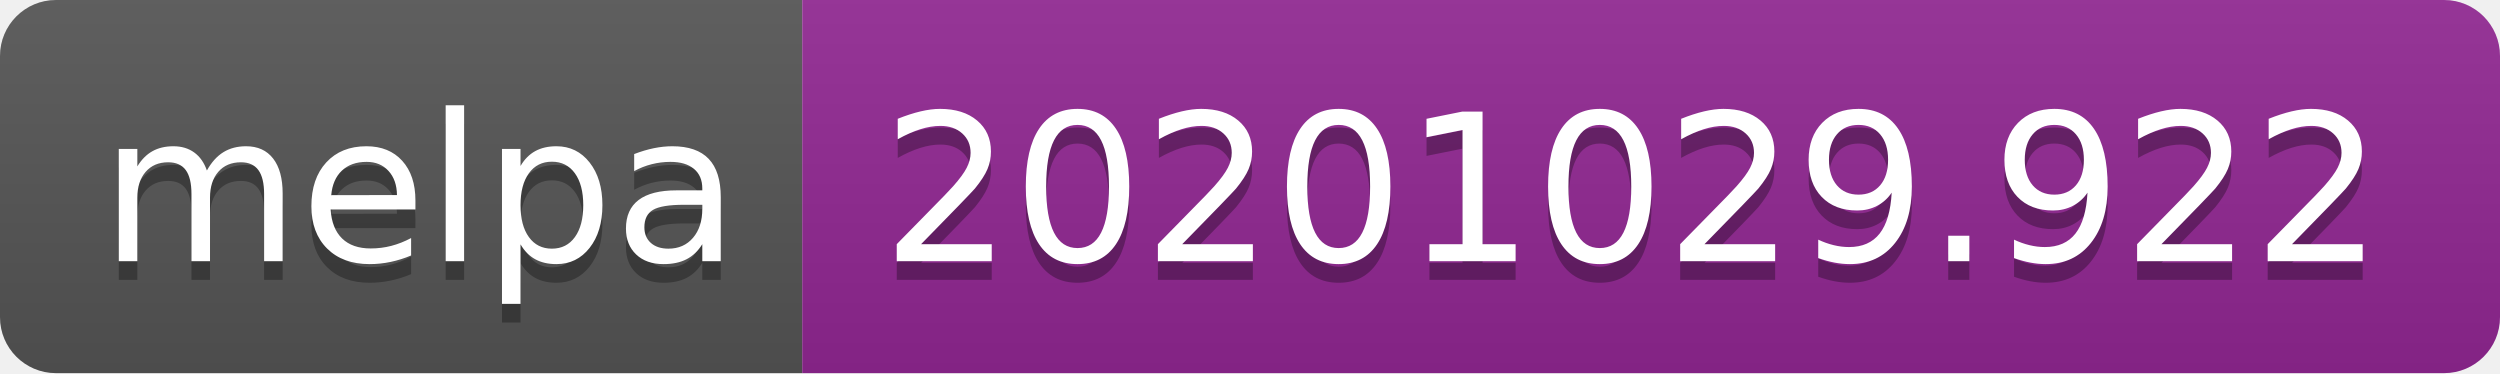
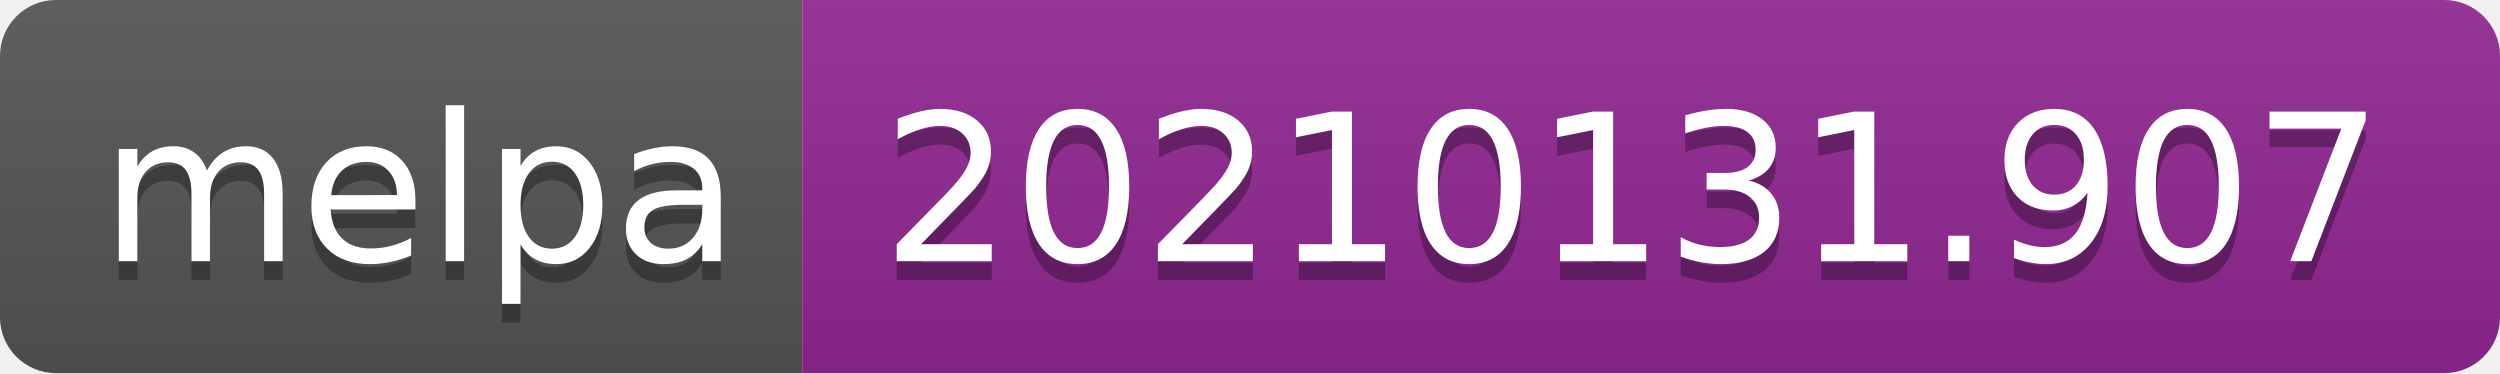
- <svg xmlns="http://www.w3.org/2000/svg" width="134" height="20" role="img" aria-label="melpa: 20201029.922">
+ <svg xmlns="http://www.w3.org/2000/svg" width="134" height="20" role="img" aria-label="melpa: 20210131.907">
  <linearGradient id="s" x2="0" y2="100%">
    <stop offset="0" stop-color="#bbb" stop-opacity=".1" />
    <stop offset="1" stop-opacity=".1" />
  </linearGradient>
  <clipPath id="r">
    <rect width="134" height="20" rx="3" fill="#fff" />
  </clipPath>
  <g clip-path="url(#r)">
    <rect width="43" height="20" fill="#555" />
    <rect x="43" width="91" height="20" fill="#922793" />
    <rect width="134" height="20" fill="url(#s)" />
  </g>
  <g fill="#fff" text-anchor="middle" font-family="Verdana,Geneva,DejaVu Sans,sans-serif" text-rendering="geometricPrecision" font-size="110">
    <text aria-hidden="true" x="225" y="150" fill="#010101" fill-opacity=".3" transform="scale(.1)" textLength="330">melpa</text>
    <text x="225" y="140" transform="scale(.1)" fill="#fff" textLength="330">melpa</text>
-     <text aria-hidden="true" x="875" y="150" fill="#010101" fill-opacity=".3" transform="scale(.1)" textLength="810">20201029.922</text>
-     <text x="875" y="140" transform="scale(.1)" fill="#fff" textLength="810">20201029.922</text>
+     <text aria-hidden="true" x="875" y="150" fill="#010101" fill-opacity=".3" transform="scale(.1)" textLength="810">20210131.907</text>
+     <text x="875" y="140" transform="scale(.1)" fill="#fff" textLength="810">20210131.907</text>
  </g>
</svg>
